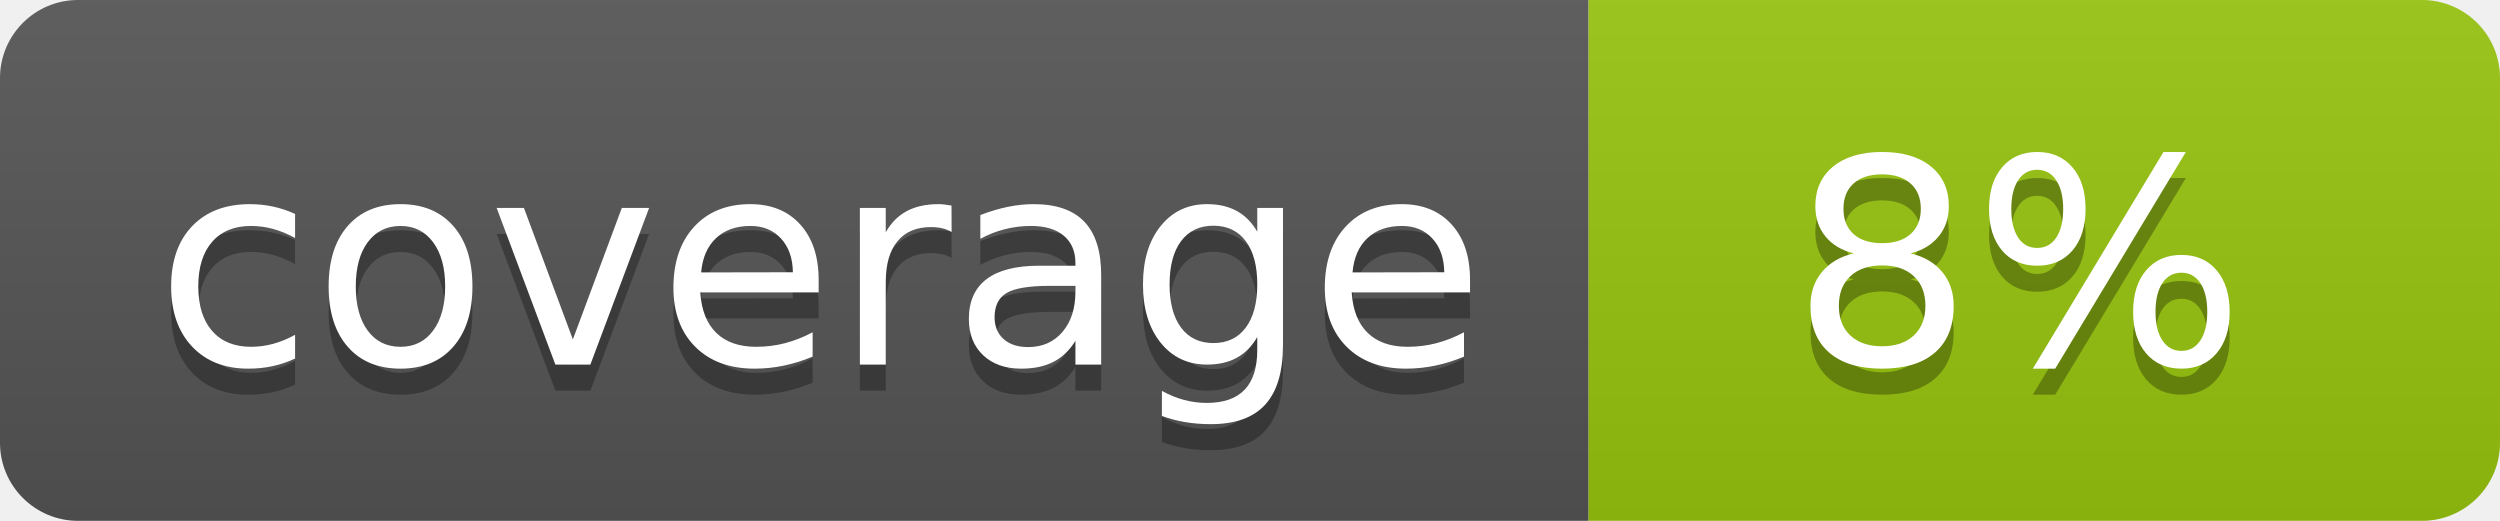
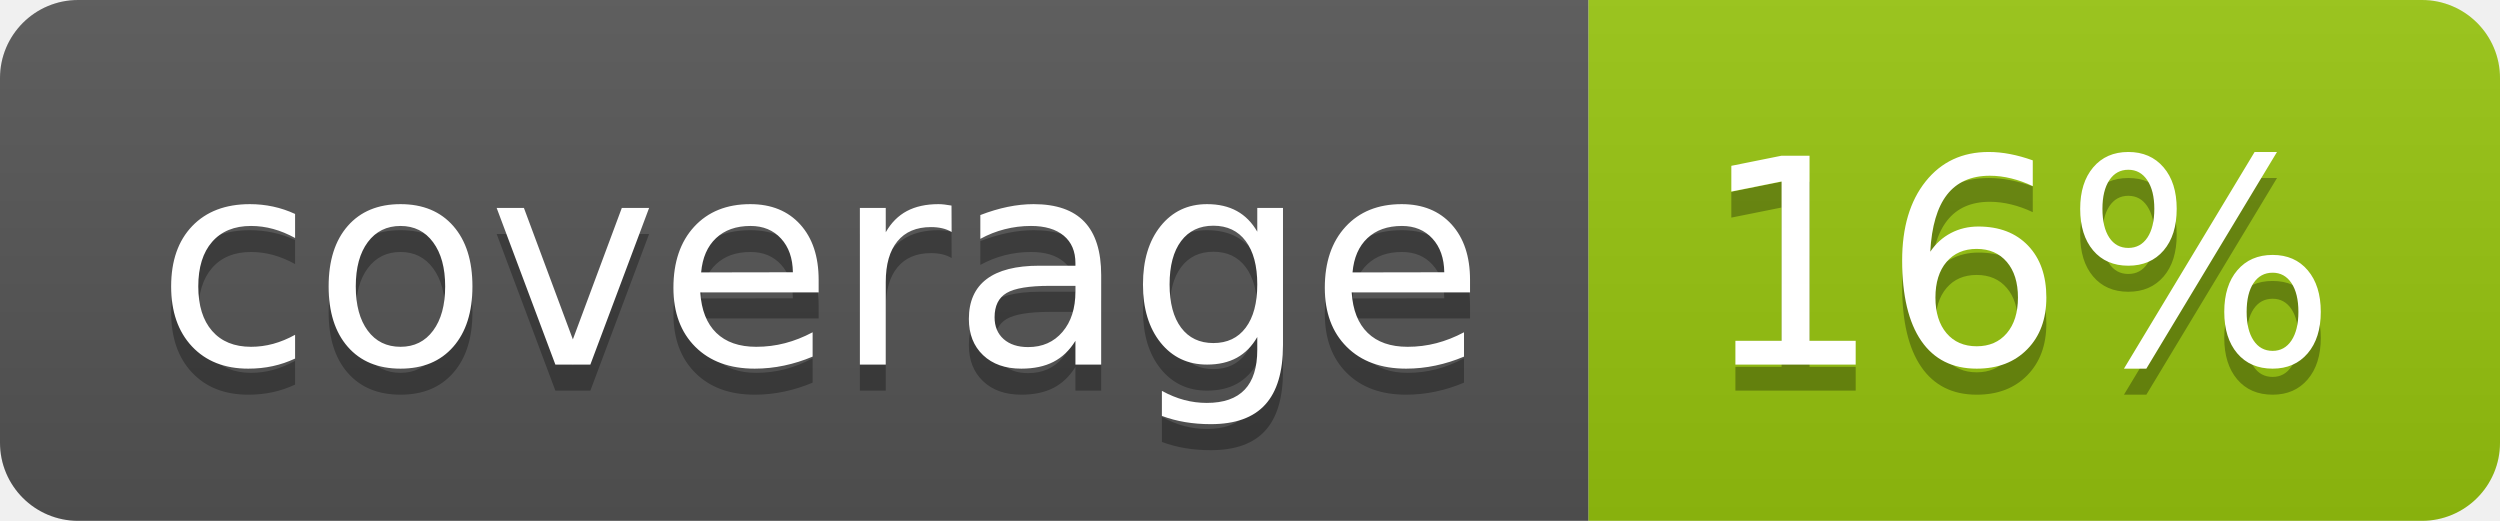
<svg xmlns="http://www.w3.org/2000/svg" width="96" height="20">
  <linearGradient id="b" x2="0" y2="100%">
    <stop offset="0" stop-color="#bbb" stop-opacity=".1" />
    <stop offset="1" stop-opacity=".1" />
  </linearGradient>
  <clipPath id="a">
    <rect width="96" height="20" rx="3" fill="#fff" />
  </clipPath>
  <g clip-path="url(#a)">
    <path fill="#555" d="M0 0h61v20H0z" />
    <path fill="#97C50F" d="M61 0h35v20H61z" />
    <path fill="url(#b)" d="M0 0h96v20H0z" />
  </g>
  <g fill="#fff" text-anchor="middle" font-family="DejaVu Sans,Verdana,Geneva,sans-serif" font-size="110">
    <text x="315" y="150" fill="#010101" fill-opacity=".3" transform="scale(.1)" textLength="510">coverage</text>
    <text x="315" y="140" transform="scale(.1)" textLength="510">coverage</text>
-     <text x="775" y="150" fill="#010101" fill-opacity=".3" transform="scale(.1)" textLength="250">8%</text>
-     <text x="775" y="140" transform="scale(.1)" textLength="250">8%</text>
+     <text x="775" y="150" fill="#010101" fill-opacity=".3" transform="scale(.1)" textLength="250">16%</text>
+     <text x="775" y="140" transform="scale(.1)" textLength="250">16%</text>
  </g>
</svg>
